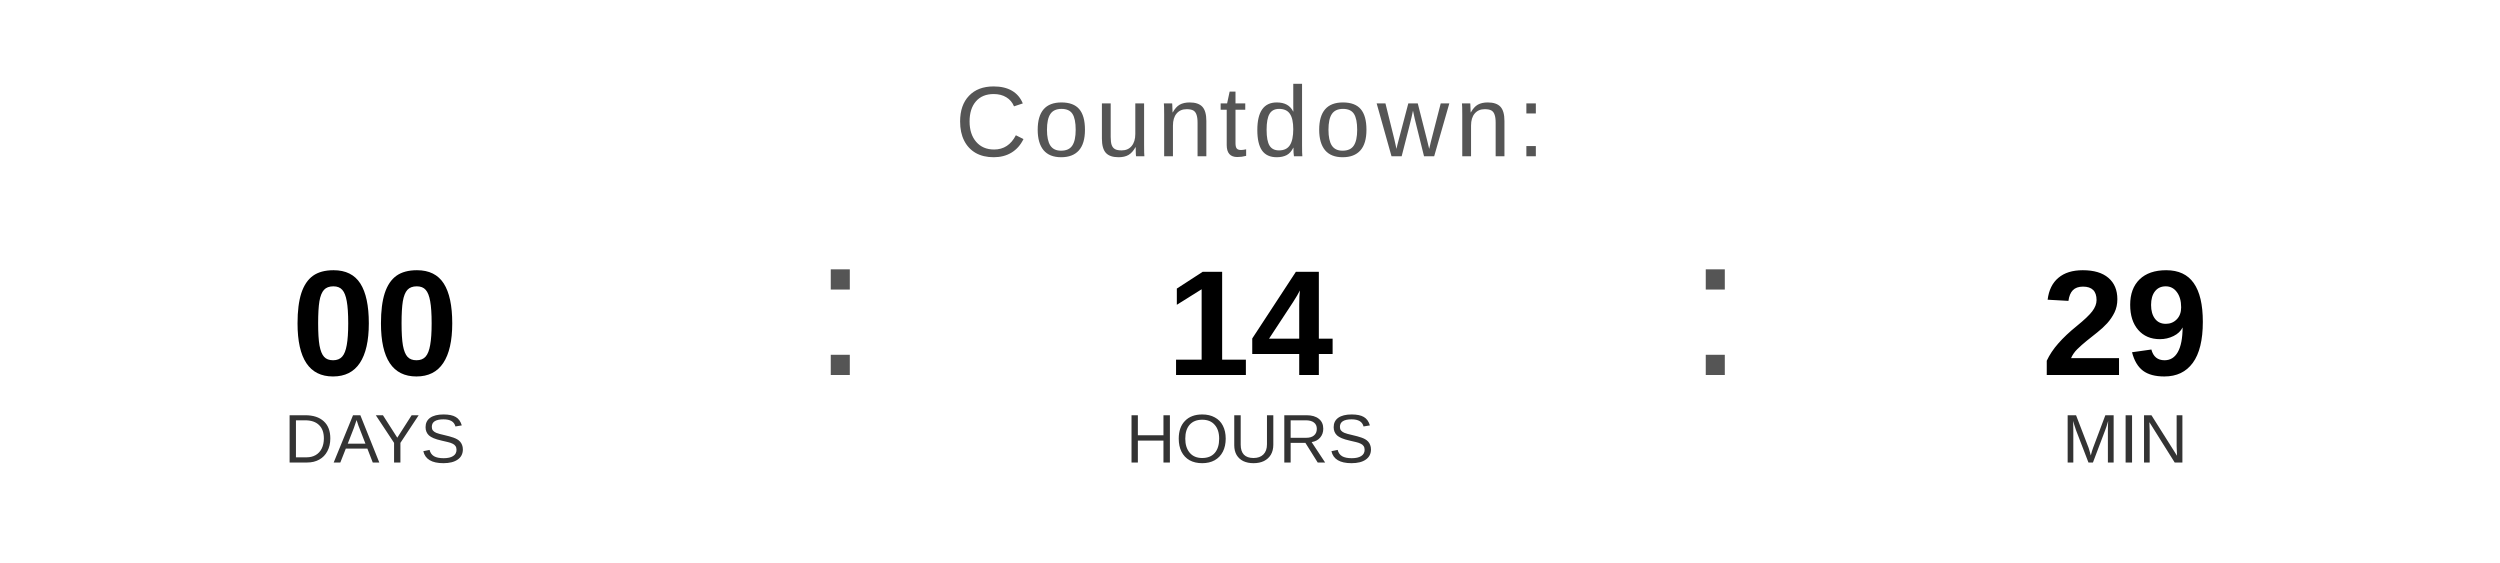
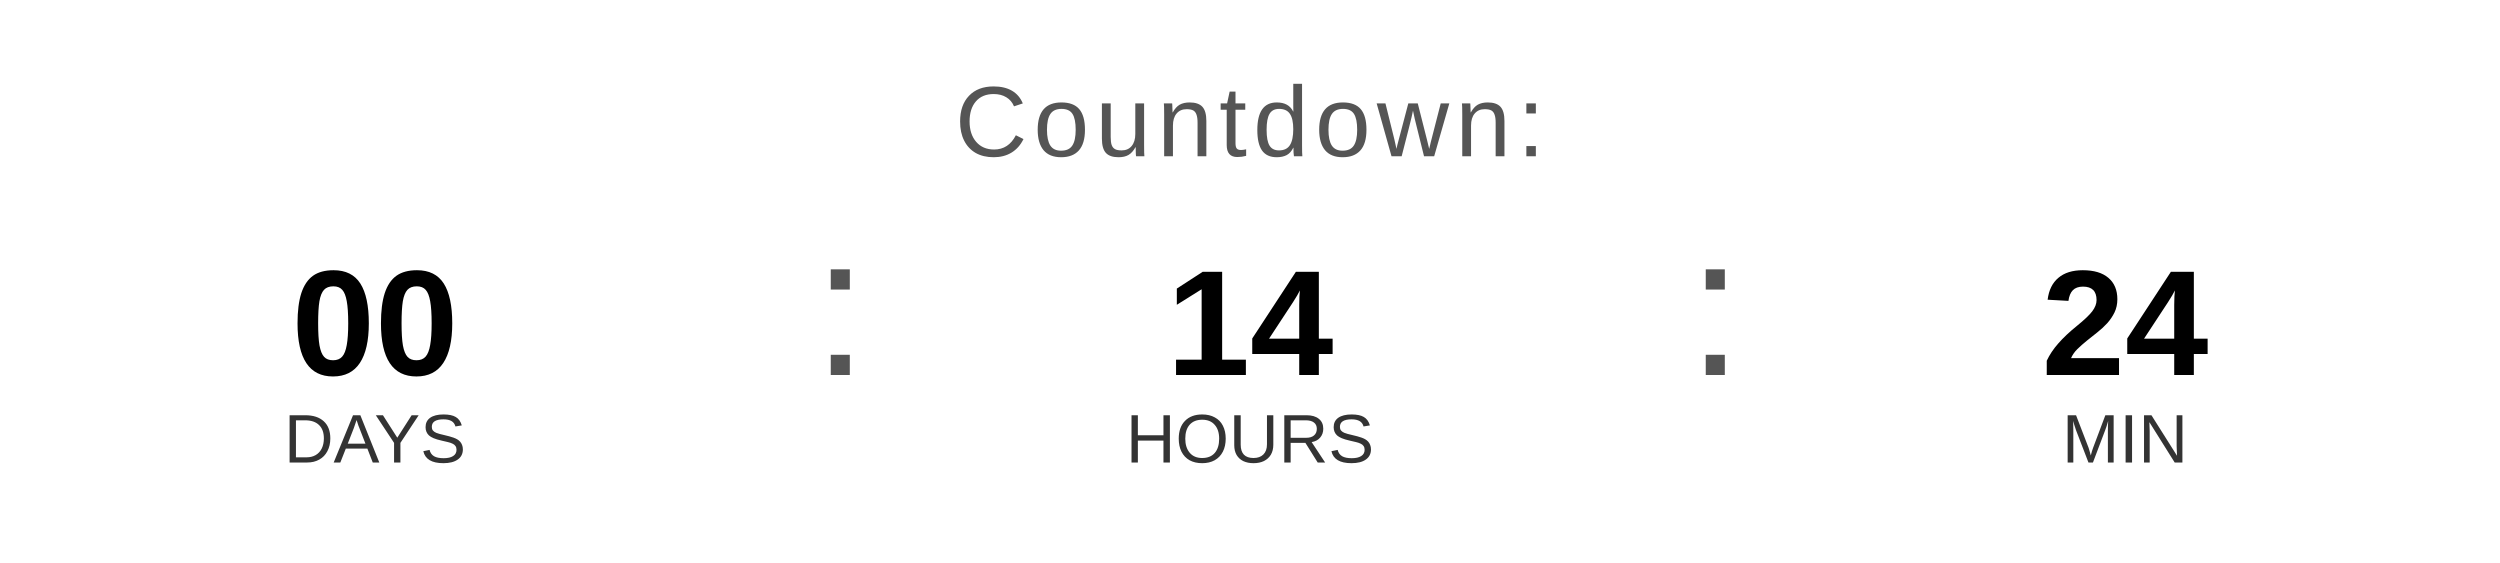
<svg xmlns="http://www.w3.org/2000/svg" width="400" height="90" viewBox="0 0 400 90">
  <text x="200" y="25" font-family="Arial, Helvetica, sans-serif" font-size="16" fill="#555555" text-anchor="middle" letter-spacing="1">
    Countdown:
  </text>
  <text x="60" y="60" font-family="Arial, Helvetica, sans-serif" font-size="24" font-weight="bold" fill="#000000" text-anchor="middle">00</text>
  <text x="60" y="74" font-family="Arial, Helvetica, sans-serif" font-size="11" fill="#333333" text-anchor="middle">DAYS</text>
  <text x="130" y="60" font-family="Arial, sans-serif" font-size="32" fill="#555555">:</text>
  <text x="200" y="60" font-family="Arial, Helvetica, sans-serif" font-size="24" font-weight="bold" fill="#000000" text-anchor="middle">14</text>
  <text x="200" y="74" font-family="Arial, Helvetica, sans-serif" font-size="11" fill="#333333" text-anchor="middle">HOURS</text>
  <text x="270" y="60" font-family="Arial, sans-serif" font-size="32" fill="#555555">:</text>
-   <text x="340" y="60" font-family="Arial, Helvetica, sans-serif" font-size="24" font-weight="bold" fill="#000000" text-anchor="middle">29</text>
+   <text x="340" y="60" font-family="Arial, Helvetica, sans-serif" font-size="24" font-weight="bold" fill="#000000" text-anchor="middle">24</text>
  <text x="340" y="74" font-family="Arial, Helvetica, sans-serif" font-size="11" fill="#333333" text-anchor="middle">MIN</text>
</svg>
